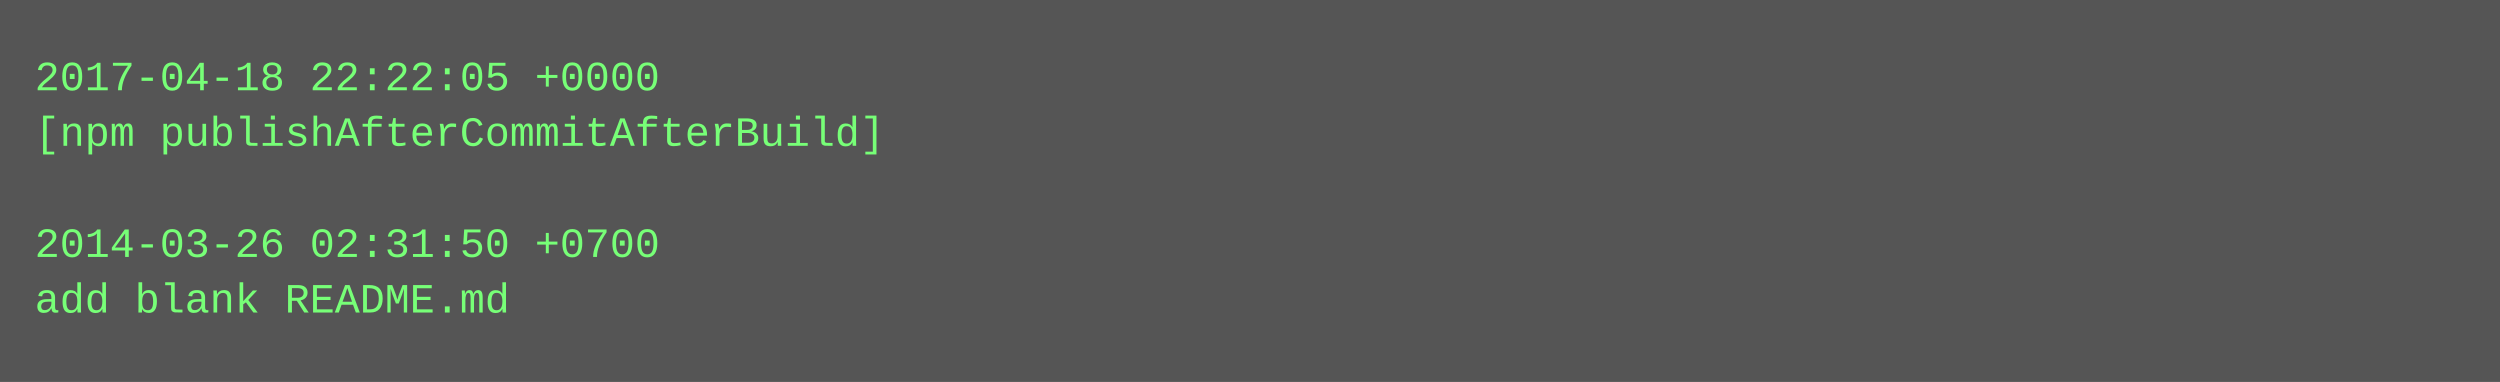
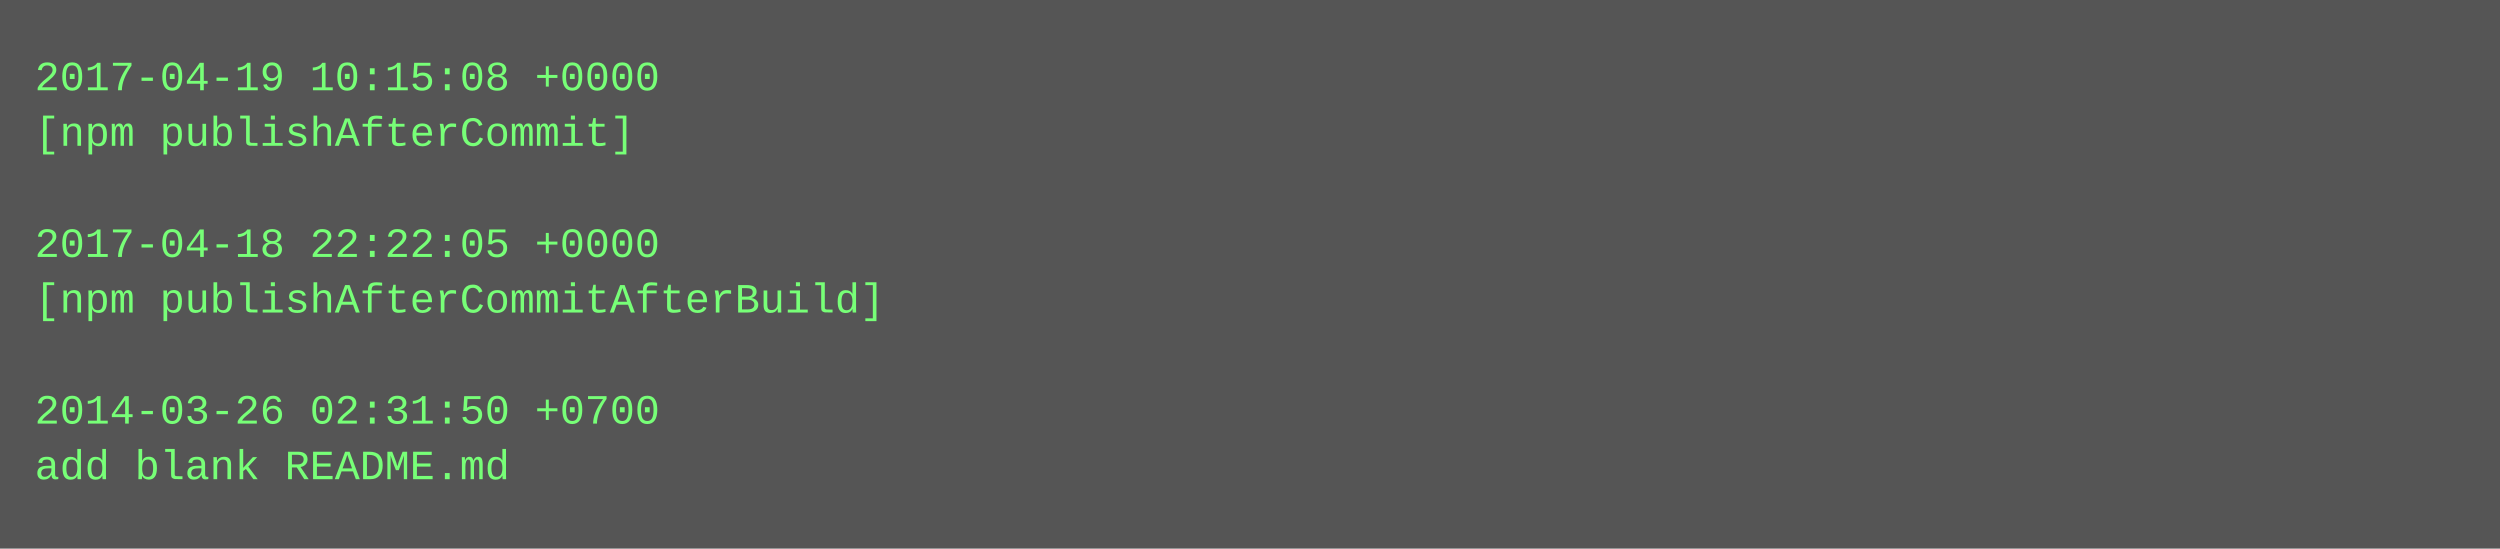
- <svg xmlns="http://www.w3.org/2000/svg" height="110" width="720">
-   <rect height="110" fill="#555" width="720" />
+ <svg xmlns="http://www.w3.org/2000/svg" height="158" width="720">
+   <rect height="158" fill="#555" width="720" />
  <text fill="#7f7" font-family="Courier New" font-size="12" xml:space="preserve">
-     <tspan x="10" y="26">2017-04-18 22:22:05 +0000</tspan>
-     <tspan x="10" y="42">[npm publishAfterCommitAfterBuild]</tspan>
+     <tspan x="10" y="26">2017-04-19 10:15:08 +0000</tspan>
+     <tspan x="10" y="42">[npm publishAfterCommit]</tspan>
    <tspan x="10" y="58" />
-     <tspan x="10" y="74">2014-03-26 02:31:50 +0700</tspan>
-     <tspan x="10" y="90">add blank README.md</tspan>
+     <tspan x="10" y="74">2017-04-18 22:22:05 +0000</tspan>
+     <tspan x="10" y="90">[npm publishAfterCommitAfterBuild]</tspan>
+     <tspan x="10" y="106" />
+     <tspan x="10" y="122">2014-03-26 02:31:50 +0700</tspan>
+     <tspan x="10" y="138">add blank README.md</tspan>
  </text>
</svg>
